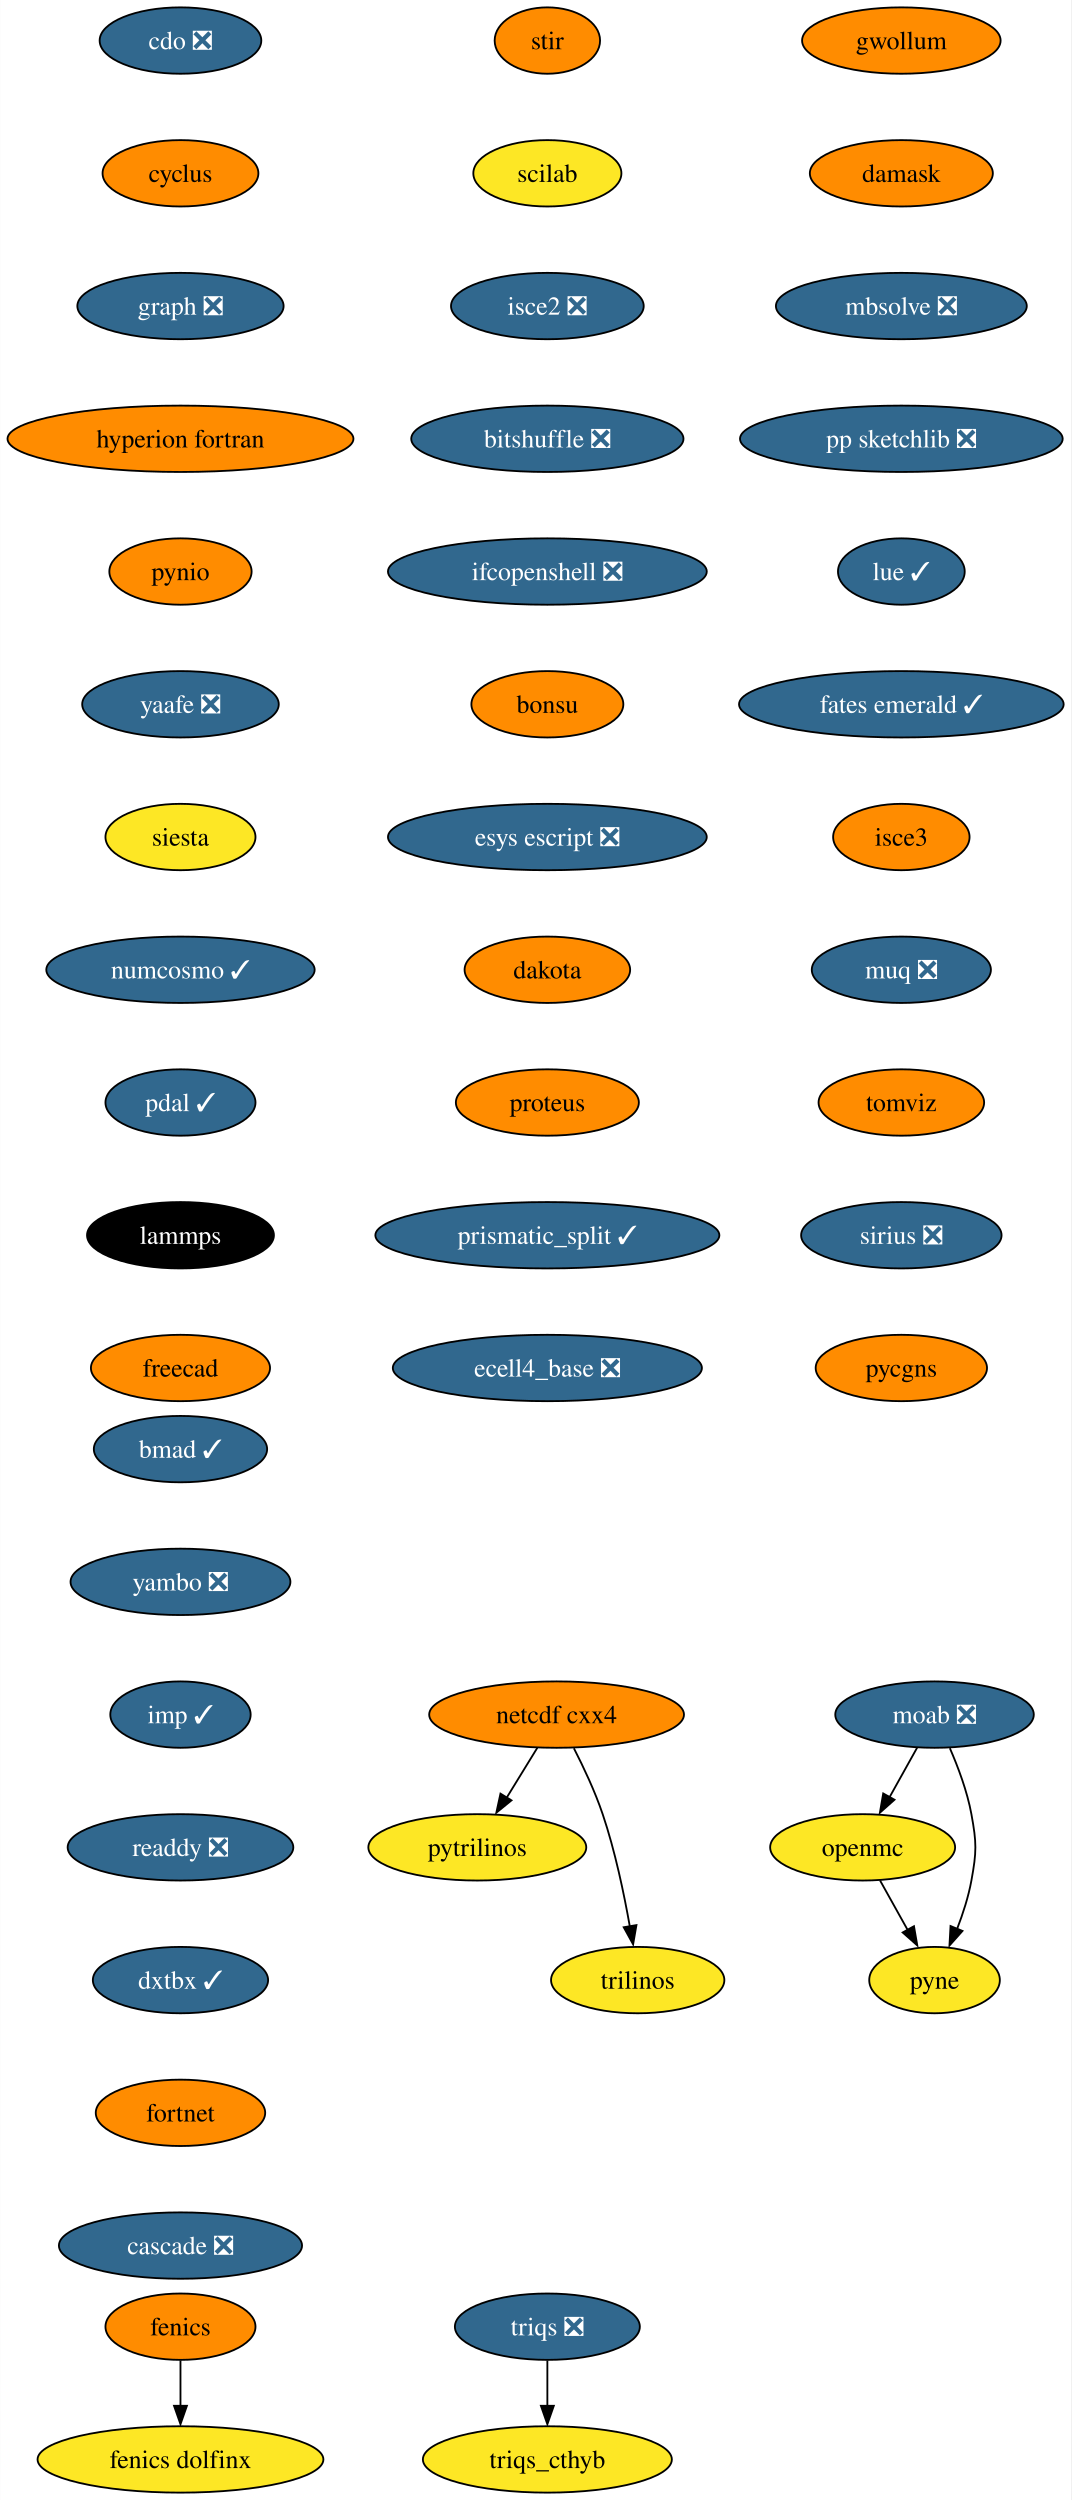
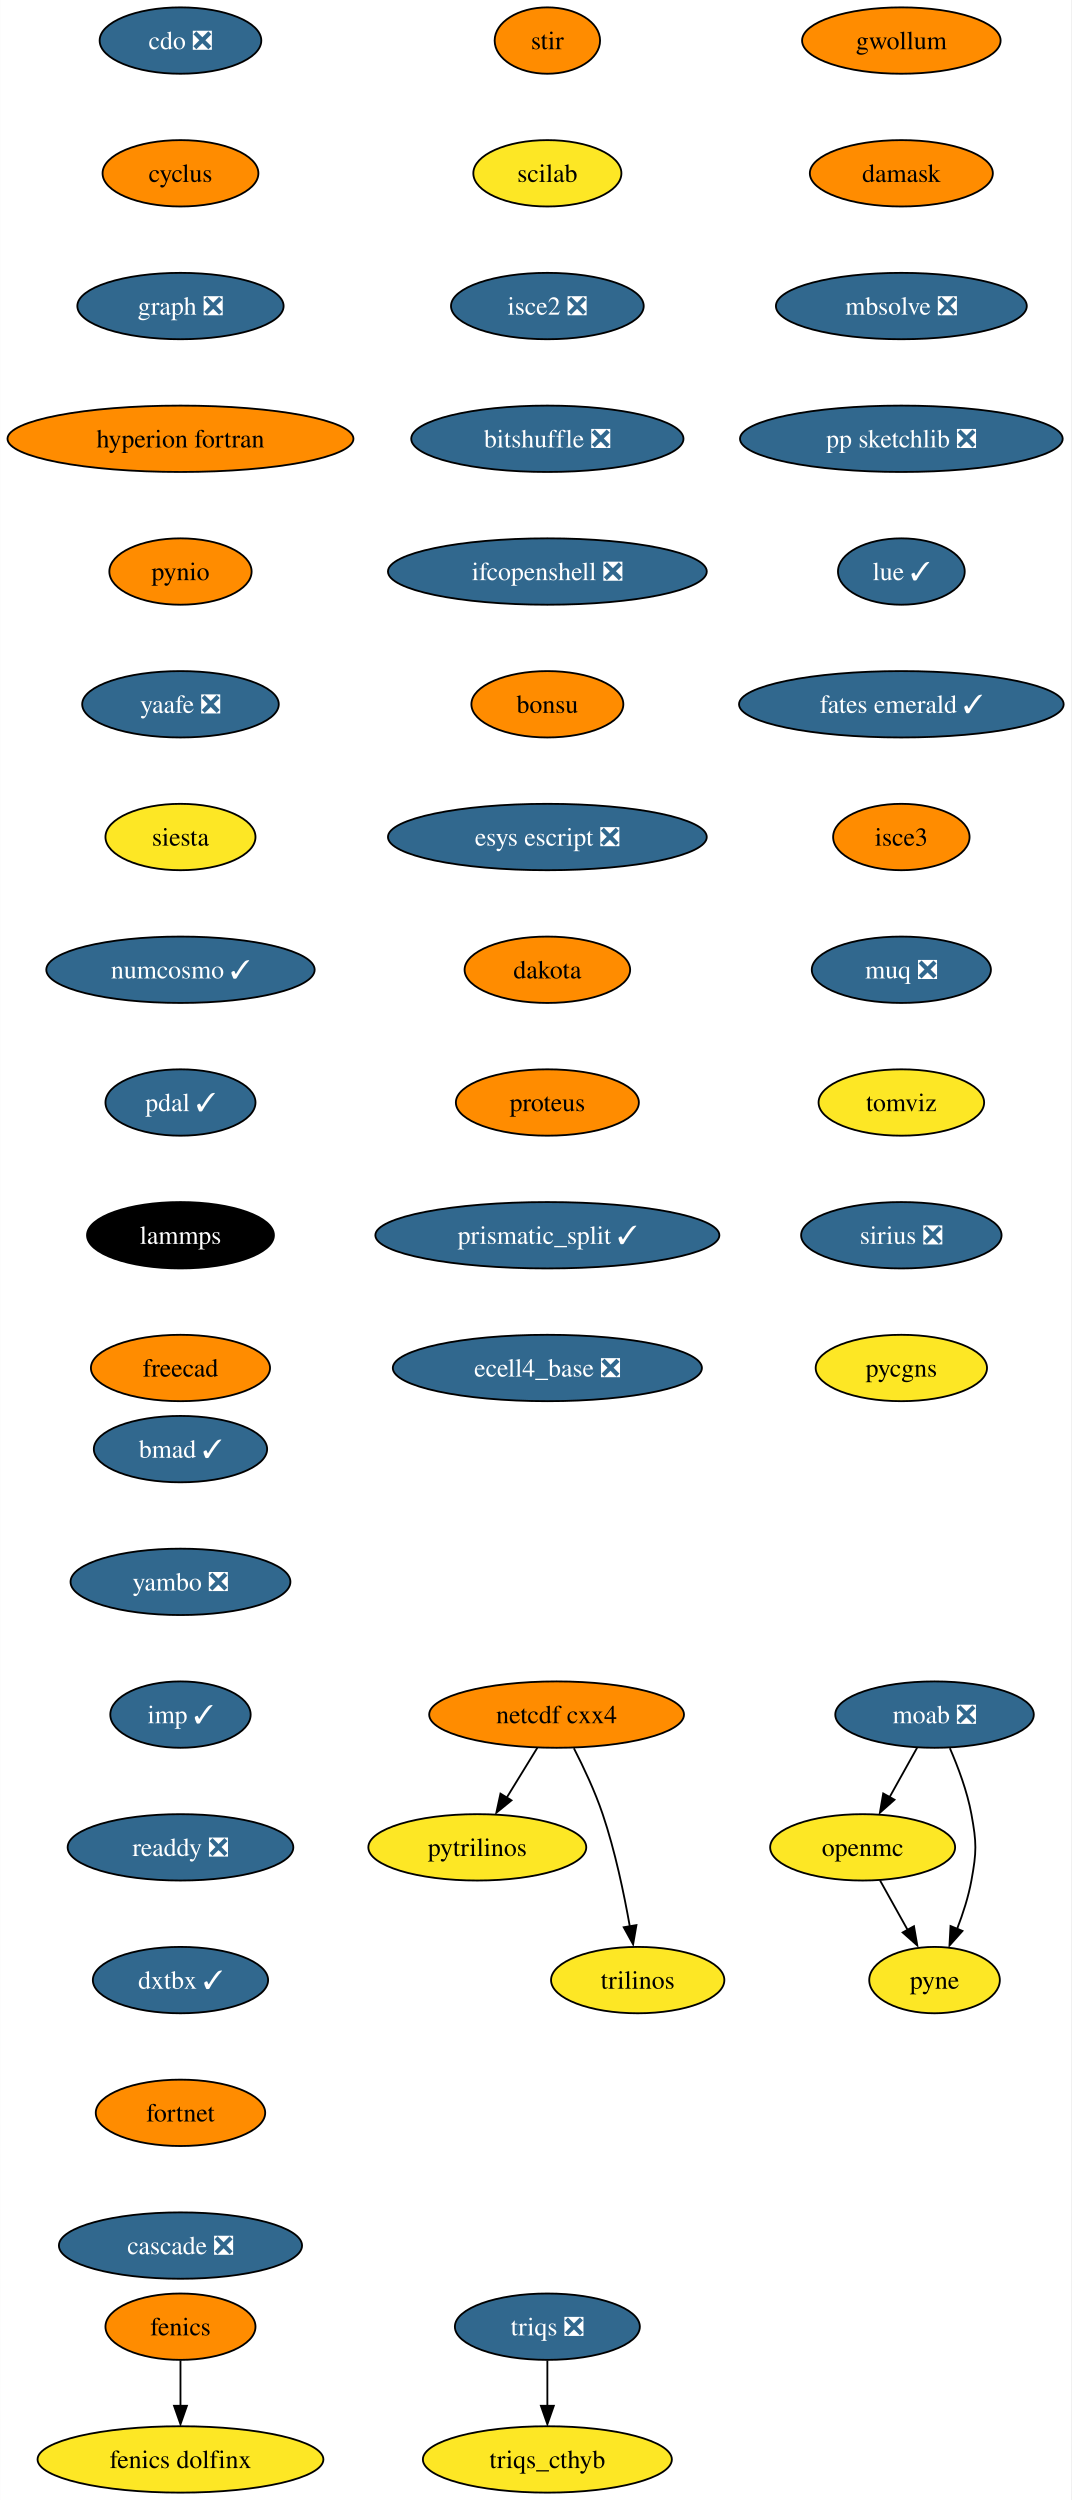
<svg xmlns="http://www.w3.org/2000/svg" xmlns:xlink="http://www.w3.org/1999/xlink" width="581pt" height="1356pt" viewBox="0.00 0.00 580.86 1356.00">
  <g id="graph0" class="graph" transform="scale(1 1) rotate(0) translate(4 1352)">
    <polygon fill="white" stroke="none" points="-4,4 -4,-1352 576.86,-1352 576.86,4 -4,4" />
    <g id="node1" class="node">
      <g id="a_node1">
        <a xlink:href="https://github.com/conda-forge/cdo-feedstock/pull/140" xlink:title="cdo ❎">
          <ellipse fill="#31688e" stroke="black" cx="93.82" cy="-1330" rx="43.84" ry="18" />
          <text text-anchor="middle" x="93.82" y="-1325.33" font-family="Times,serif" font-size="14.00" fill="white">cdo ❎</text>
        </a>
      </g>
    </g>
    <g id="node2" class="node">
      <g id="a_node2">
        <a xlink:href="https://github.com/conda-forge/cyclus-feedstock" xlink:title="cyclus">
          <ellipse fill="#ff8c00" stroke="black" cx="93.82" cy="-1258" rx="42.26" ry="18" />
          <text text-anchor="middle" x="93.82" y="-1253.33" font-family="Times,serif" font-size="14.00">cyclus</text>
        </a>
      </g>
    </g>
    <g id="node3" class="node">
      <g id="a_node3">
        <a xlink:href="https://github.com/conda-forge/graph-feedstock/pull/9" xlink:title="graph ❎">
          <ellipse fill="#31688e" stroke="black" cx="93.82" cy="-1186" rx="55.94" ry="18" />
          <text text-anchor="middle" x="93.82" y="-1181.33" font-family="Times,serif" font-size="14.00" fill="white">graph ❎</text>
        </a>
      </g>
    </g>
    <g id="node6" class="node">
      <g id="a_node6">
        <a xlink:href="https://github.com/conda-forge/hyperion-fortran-feedstock" xlink:title="hyperion fortran">
          <ellipse fill="#ff8c00" stroke="black" cx="93.82" cy="-1114" rx="93.82" ry="18" />
          <text text-anchor="middle" x="93.82" y="-1109.33" font-family="Times,serif" font-size="14.00">hyperion fortran</text>
        </a>
      </g>
    </g>
    <g id="node4" class="node">
      <g id="a_node4">
        <a xlink:href="https://github.com/conda-forge/fenics-feedstock" xlink:title="fenics">
          <ellipse fill="#ff8c00" stroke="black" cx="93.82" cy="-90" rx="40.69" ry="18" />
          <text text-anchor="middle" x="93.82" y="-85.33" font-family="Times,serif" font-size="14.00">fenics</text>
        </a>
      </g>
    </g>
    <g id="node5" class="node">
      <g id="a_node5">
        <a xlink:href="https://github.com/conda-forge/fenics-dolfinx-feedstock" xlink:title="fenics dolfinx">
          <ellipse fill="#fde725" stroke="black" cx="93.82" cy="-18" rx="77.52" ry="18" />
          <text text-anchor="middle" x="93.82" y="-13.32" font-family="Times,serif" font-size="14.00">fenics dolfinx</text>
        </a>
      </g>
    </g>
    <g id="edge3" class="edge">
      <path fill="none" stroke="black" d="M93.82,-71.7C93.82,-64.24 93.82,-55.32 93.82,-46.97" />
      <polygon fill="black" stroke="black" points="97.32,-47.1 93.82,-37.1 90.32,-47.1 97.32,-47.1" />
    </g>
    <g id="node7" class="node">
      <g id="a_node7">
        <a xlink:href="https://github.com/conda-forge/pynio-feedstock" xlink:title="pynio">
          <ellipse fill="#ff8c00" stroke="black" cx="93.82" cy="-1042" rx="38.58" ry="18" />
          <text text-anchor="middle" x="93.82" y="-1037.33" font-family="Times,serif" font-size="14.00">pynio</text>
        </a>
      </g>
    </g>
    <g id="node14" class="node">
      <g id="a_node14">
        <a xlink:href="https://github.com/conda-forge/yaafe-feedstock/pull/23" xlink:title="yaafe ❎">
          <ellipse fill="#31688e" stroke="black" cx="93.82" cy="-970" rx="53.31" ry="18" />
          <text text-anchor="middle" x="93.82" y="-965.33" font-family="Times,serif" font-size="14.00" fill="white">yaafe ❎</text>
        </a>
      </g>
    </g>
    <g id="node8" class="node">
      <g id="a_node8">
        <a xlink:href="https://github.com/conda-forge/moab-feedstock/pull/84" xlink:title="moab ❎">
          <ellipse fill="#31688e" stroke="black" cx="502.82" cy="-422" rx="53.84" ry="18" />
          <text text-anchor="middle" x="502.82" y="-417.32" font-family="Times,serif" font-size="14.00" fill="white">moab ❎</text>
        </a>
      </g>
    </g>
    <g id="node9" class="node">
      <g id="a_node9">
        <a xlink:href="https://github.com/conda-forge/openmc-feedstock" xlink:title="openmc">
          <ellipse fill="#fde725" stroke="black" cx="463.82" cy="-350" rx="50.16" ry="18" />
          <text text-anchor="middle" x="463.82" y="-345.32" font-family="Times,serif" font-size="14.00">openmc</text>
        </a>
      </g>
    </g>
    <g id="edge6" class="edge">
      <path fill="none" stroke="black" d="M493.38,-404.05C488.88,-395.97 483.39,-386.12 478.37,-377.11" />
      <polygon fill="black" stroke="black" points="481.1,-375.82 473.18,-368.79 474.99,-379.23 481.1,-375.82" />
    </g>
    <g id="node10" class="node">
      <g id="a_node10">
        <a xlink:href="https://github.com/conda-forge/pyne-feedstock" xlink:title="pyne">
          <ellipse fill="#fde725" stroke="black" cx="502.82" cy="-278" rx="35.42" ry="18" />
          <text text-anchor="middle" x="502.82" y="-273.32" font-family="Times,serif" font-size="14.00">pyne</text>
        </a>
      </g>
    </g>
    <g id="edge7" class="edge">
      <path fill="none" stroke="black" d="M511.13,-403.79C515.56,-393.63 520.56,-380.38 522.82,-368 525.69,-352.26 525.69,-347.74 522.82,-332 521.23,-323.25 518.27,-314.08 515.1,-305.86" />
      <polygon fill="black" stroke="black" points="517.97,-304.65 510.92,-296.74 511.5,-307.32 517.97,-304.65" />
    </g>
    <g id="edge8" class="edge">
      <path fill="none" stroke="black" d="M473.26,-332.05C477.77,-323.97 483.26,-314.12 488.28,-305.11" />
      <polygon fill="black" stroke="black" points="491.66,-307.23 493.47,-296.79 485.54,-303.82 491.66,-307.23" />
    </g>
    <g id="node11" class="node">
      <g id="a_node11">
        <a xlink:href="https://github.com/conda-forge/netcdf-cxx4-feedstock" xlink:title="netcdf cxx4">
          <ellipse fill="#ff8c00" stroke="black" cx="297.82" cy="-422" rx="69.1" ry="18" />
          <text text-anchor="middle" x="297.82" y="-417.32" font-family="Times,serif" font-size="14.00">netcdf cxx4</text>
        </a>
      </g>
    </g>
    <g id="node12" class="node">
      <g id="a_node12">
        <a xlink:href="https://github.com/conda-forge/pytrilinos-feedstock" xlink:title="pytrilinos">
          <ellipse fill="#fde725" stroke="black" cx="254.82" cy="-350" rx="59.1" ry="18" />
          <text text-anchor="middle" x="254.82" y="-345.32" font-family="Times,serif" font-size="14.00">pytrilinos</text>
        </a>
      </g>
    </g>
    <g id="edge9" class="edge">
      <path fill="none" stroke="black" d="M287.41,-404.05C282.45,-395.97 276.4,-386.12 270.86,-377.11" />
      <polygon fill="black" stroke="black" points="273.35,-375.48 265.14,-368.79 267.39,-379.14 273.35,-375.48" />
    </g>
    <g id="node13" class="node">
      <g id="a_node13">
        <a xlink:href="https://github.com/conda-forge/trilinos-feedstock" xlink:title="trilinos">
          <ellipse fill="#fde725" stroke="black" cx="341.82" cy="-278" rx="47" ry="18" />
          <text text-anchor="middle" x="341.82" y="-273.32" font-family="Times,serif" font-size="14.00">trilinos</text>
        </a>
      </g>
    </g>
    <g id="edge10" class="edge">
      <path fill="none" stroke="black" d="M307.2,-403.75C312.41,-393.59 318.66,-380.34 322.82,-368 329.54,-348.11 334.4,-324.88 337.53,-307.15" />
      <polygon fill="black" stroke="black" points="341.13,-307.82 339.33,-297.38 334.23,-306.66 341.13,-307.82" />
    </g>
    <g id="node15" class="node">
      <g id="a_node15">
        <a xlink:href="https://github.com/conda-forge/siesta-feedstock" xlink:title="siesta">
          <ellipse fill="#fde725" stroke="black" cx="93.82" cy="-898" rx="40.69" ry="18" />
          <text text-anchor="middle" x="93.82" y="-893.33" font-family="Times,serif" font-size="14.00">siesta</text>
        </a>
      </g>
    </g>
    <g id="node16" class="node">
      <g id="a_node16">
        <a xlink:href="https://github.com/conda-forge/numcosmo-feedstock/pull/37" xlink:title="numcosmo ✓">
          <ellipse fill="#31688e" stroke="black" cx="93.82" cy="-826" rx="72.78" ry="18" />
          <text text-anchor="middle" x="93.82" y="-821.33" font-family="Times,serif" font-size="14.00" fill="white">numcosmo ✓</text>
        </a>
      </g>
    </g>
    <g id="node17" class="node">
      <g id="a_node17">
        <a xlink:href="https://github.com/conda-forge/pdal-feedstock/pull/210" xlink:title="pdal ✓">
          <ellipse fill="#31688e" stroke="black" cx="93.82" cy="-754" rx="40.69" ry="18" />
          <text text-anchor="middle" x="93.82" y="-749.33" font-family="Times,serif" font-size="14.00" fill="white">pdal ✓</text>
        </a>
      </g>
    </g>
    <g id="node18" class="node">
      <g id="a_node18">
        <a xlink:href="https://github.com/conda-forge/lammps-feedstock" xlink:title="lammps">
          <ellipse fill="#000000" stroke="black" cx="93.82" cy="-682" rx="50.68" ry="18" />
          <text text-anchor="middle" x="93.82" y="-677.33" font-family="Times,serif" font-size="14.00" fill="white">lammps</text>
        </a>
      </g>
    </g>
    <g id="node19" class="node">
      <g id="a_node19">
        <a xlink:href="https://github.com/conda-forge/freecad-feedstock" xlink:title="freecad">
          <ellipse fill="#ff8c00" stroke="black" cx="93.82" cy="-610" rx="48.58" ry="18" />
          <text text-anchor="middle" x="93.82" y="-605.33" font-family="Times,serif" font-size="14.00">freecad</text>
        </a>
      </g>
    </g>
    <g id="node20" class="node">
      <g id="a_node20">
        <a xlink:href="https://github.com/conda-forge/stir-feedstock" xlink:title="stir">
          <ellipse fill="#ff8c00" stroke="black" cx="292.82" cy="-1330" rx="28.59" ry="18" />
          <text text-anchor="middle" x="292.82" y="-1325.33" font-family="Times,serif" font-size="14.00">stir</text>
        </a>
      </g>
    </g>
    <g id="node21" class="node">
      <g id="a_node21">
        <a xlink:href="https://github.com/conda-forge/scilab-feedstock" xlink:title="scilab">
          <ellipse fill="#fde725" stroke="black" cx="292.82" cy="-1258" rx="40.16" ry="18" />
          <text text-anchor="middle" x="292.82" y="-1253.33" font-family="Times,serif" font-size="14.00">scilab</text>
        </a>
      </g>
    </g>
    <g id="node22" class="node">
      <g id="a_node22">
        <a xlink:href="https://github.com/conda-forge/isce2-feedstock/pull/64" xlink:title="isce2 ❎">
          <ellipse fill="#31688e" stroke="black" cx="292.82" cy="-1186" rx="52.26" ry="18" />
          <text text-anchor="middle" x="292.82" y="-1181.33" font-family="Times,serif" font-size="14.00" fill="white">isce2 ❎</text>
        </a>
      </g>
    </g>
    <g id="node23" class="node">
      <g id="a_node23">
        <a xlink:href="https://github.com/conda-forge/bitshuffle-feedstock/pull/38" xlink:title="bitshuffle ❎">
          <ellipse fill="#31688e" stroke="black" cx="292.82" cy="-1114" rx="73.83" ry="18" />
          <text text-anchor="middle" x="292.82" y="-1109.33" font-family="Times,serif" font-size="14.00" fill="white">bitshuffle ❎</text>
        </a>
      </g>
    </g>
    <g id="node24" class="node">
      <g id="a_node24">
        <a xlink:href="https://github.com/conda-forge/ifcopenshell-feedstock/pull/30" xlink:title="ifcopenshell ❎">
          <ellipse fill="#31688e" stroke="black" cx="292.82" cy="-1042" rx="86.46" ry="18" />
          <text text-anchor="middle" x="292.82" y="-1037.33" font-family="Times,serif" font-size="14.00" fill="white">ifcopenshell ❎</text>
        </a>
      </g>
    </g>
    <g id="node25" class="node">
      <g id="a_node25">
        <a xlink:href="https://github.com/conda-forge/bonsu-feedstock" xlink:title="bonsu">
          <ellipse fill="#ff8c00" stroke="black" cx="292.82" cy="-970" rx="41.21" ry="18" />
          <text text-anchor="middle" x="292.82" y="-965.33" font-family="Times,serif" font-size="14.00">bonsu</text>
        </a>
      </g>
    </g>
    <g id="node26" class="node">
      <g id="a_node26">
        <a xlink:href="https://github.com/conda-forge/esys-escript-feedstock/pull/62" xlink:title="esys escript ❎">
          <ellipse fill="#31688e" stroke="black" cx="292.82" cy="-898" rx="86.46" ry="18" />
          <text text-anchor="middle" x="292.82" y="-893.33" font-family="Times,serif" font-size="14.00" fill="white">esys escript ❎</text>
        </a>
      </g>
    </g>
    <g id="node27" class="node">
      <g id="a_node27">
        <a xlink:href="https://github.com/conda-forge/dakota-feedstock" xlink:title="dakota">
          <ellipse fill="#ff8c00" stroke="black" cx="292.82" cy="-826" rx="44.9" ry="18" />
          <text text-anchor="middle" x="292.82" y="-821.33" font-family="Times,serif" font-size="14.00">dakota</text>
        </a>
      </g>
    </g>
    <g id="node28" class="node">
      <g id="a_node28">
        <a xlink:href="https://github.com/conda-forge/proteus-feedstock" xlink:title="proteus">
          <ellipse fill="#ff8c00" stroke="black" cx="292.82" cy="-754" rx="49.63" ry="18" />
          <text text-anchor="middle" x="292.82" y="-749.33" font-family="Times,serif" font-size="14.00">proteus</text>
        </a>
      </g>
    </g>
    <g id="node31" class="node">
      <g id="a_node31">
        <a xlink:href="https://github.com/conda-forge/prismatic_split-feedstock/pull/39" xlink:title="prismatic_split ✓">
          <ellipse fill="#31688e" stroke="black" cx="292.82" cy="-682" rx="93.3" ry="18" />
          <text text-anchor="middle" x="292.82" y="-677.33" font-family="Times,serif" font-size="14.00" fill="white">prismatic_split ✓</text>
        </a>
      </g>
    </g>
    <g id="node29" class="node">
      <g id="a_node29">
        <a xlink:href="https://github.com/conda-forge/triqs-feedstock/pull/39" xlink:title="triqs ❎">
          <ellipse fill="#31688e" stroke="black" cx="292.82" cy="-90" rx="50.16" ry="18" />
          <text text-anchor="middle" x="292.82" y="-85.33" font-family="Times,serif" font-size="14.00" fill="white">triqs ❎</text>
        </a>
      </g>
    </g>
    <g id="node30" class="node">
      <g id="a_node30">
        <a xlink:href="https://github.com/conda-forge/triqs_cthyb-feedstock" xlink:title="triqs_cthyb">
          <ellipse fill="#fde725" stroke="black" cx="292.82" cy="-18" rx="67.52" ry="18" />
          <text text-anchor="middle" x="292.82" y="-13.32" font-family="Times,serif" font-size="14.00">triqs_cthyb</text>
        </a>
      </g>
    </g>
    <g id="edge25" class="edge">
      <path fill="none" stroke="black" d="M292.82,-71.7C292.82,-64.24 292.82,-55.32 292.82,-46.97" />
      <polygon fill="black" stroke="black" points="296.32,-47.1 292.82,-37.1 289.32,-47.1 296.32,-47.1" />
    </g>
    <g id="node32" class="node">
      <g id="a_node32">
        <a xlink:href="https://github.com/conda-forge/ecell4_base-feedstock/pull/23" xlink:title="ecell4_base ❎">
          <ellipse fill="#31688e" stroke="black" cx="292.82" cy="-610" rx="83.83" ry="18" />
          <text text-anchor="middle" x="292.82" y="-605.33" font-family="Times,serif" font-size="14.00" fill="white">ecell4_base ❎</text>
        </a>
      </g>
    </g>
    <g id="node33" class="node">
      <g id="a_node33">
        <a xlink:href="https://github.com/conda-forge/gwollum-feedstock" xlink:title="gwollum">
          <ellipse fill="#ff8c00" stroke="black" cx="484.82" cy="-1330" rx="53.84" ry="18" />
          <text text-anchor="middle" x="484.82" y="-1325.33" font-family="Times,serif" font-size="14.00">gwollum</text>
        </a>
      </g>
    </g>
    <g id="node34" class="node">
      <g id="a_node34">
        <a xlink:href="https://github.com/conda-forge/damask-feedstock" xlink:title="damask">
          <ellipse fill="#ff8c00" stroke="black" cx="484.82" cy="-1258" rx="49.63" ry="18" />
          <text text-anchor="middle" x="484.82" y="-1253.33" font-family="Times,serif" font-size="14.00">damask</text>
        </a>
      </g>
    </g>
    <g id="node35" class="node">
      <g id="a_node35">
        <a xlink:href="https://github.com/conda-forge/mbsolve-feedstock/pull/15" xlink:title="mbsolve ❎">
          <ellipse fill="#31688e" stroke="black" cx="484.82" cy="-1186" rx="68.04" ry="18" />
          <text text-anchor="middle" x="484.82" y="-1181.33" font-family="Times,serif" font-size="14.00" fill="white">mbsolve ❎</text>
        </a>
      </g>
    </g>
    <g id="node36" class="node">
      <g id="a_node36">
        <a xlink:href="https://github.com/conda-forge/pp-sketchlib-feedstock/pull/41" xlink:title="pp sketchlib ❎">
          <ellipse fill="#31688e" stroke="black" cx="484.82" cy="-1114" rx="87.51" ry="18" />
          <text text-anchor="middle" x="484.82" y="-1109.33" font-family="Times,serif" font-size="14.00" fill="white">pp sketchlib ❎</text>
        </a>
      </g>
    </g>
    <g id="node37" class="node">
      <g id="a_node37">
        <a xlink:href="https://github.com/conda-forge/lue-feedstock/pull/38" xlink:title="lue ✓">
          <ellipse fill="#31688e" stroke="black" cx="484.82" cy="-1042" rx="34.37" ry="18" />
          <text text-anchor="middle" x="484.82" y="-1037.33" font-family="Times,serif" font-size="14.00" fill="white">lue ✓</text>
        </a>
      </g>
    </g>
    <g id="node38" class="node">
      <g id="a_node38">
        <a xlink:href="https://github.com/conda-forge/fates-emerald-feedstock/pull/16" xlink:title="fates emerald ✓">
          <ellipse fill="#31688e" stroke="black" cx="484.82" cy="-970" rx="88.04" ry="18" />
          <text text-anchor="middle" x="484.82" y="-965.33" font-family="Times,serif" font-size="14.00" fill="white">fates emerald ✓</text>
        </a>
      </g>
    </g>
    <g id="node39" class="node">
      <g id="a_node39">
        <a xlink:href="https://github.com/conda-forge/isce3-feedstock" xlink:title="isce3">
          <ellipse fill="#ff8c00" stroke="black" cx="484.82" cy="-898" rx="37" ry="18" />
          <text text-anchor="middle" x="484.82" y="-893.33" font-family="Times,serif" font-size="14.00">isce3</text>
        </a>
      </g>
    </g>
    <g id="node40" class="node">
      <g id="a_node40">
        <a xlink:href="https://github.com/conda-forge/muq-feedstock/pull/32" xlink:title="muq ❎">
          <ellipse fill="#31688e" stroke="black" cx="484.82" cy="-826" rx="48.58" ry="18" />
          <text text-anchor="middle" x="484.82" y="-821.33" font-family="Times,serif" font-size="14.00" fill="white">muq ❎</text>
        </a>
      </g>
    </g>
    <g id="node41" class="node">
      <g id="a_node41">
        <a xlink:href="https://github.com/conda-forge/tomviz-feedstock" xlink:title="tomviz">
-           <ellipse fill="#ff8c00" stroke="black" cx="484.82" cy="-754" rx="44.9" ry="18" />
+           <ellipse fill="#fde725" stroke="black" cx="484.82" cy="-754" rx="44.9" ry="18" />
          <text text-anchor="middle" x="484.82" y="-749.33" font-family="Times,serif" font-size="14.00">tomviz</text>
        </a>
      </g>
    </g>
    <g id="node42" class="node">
      <g id="a_node42">
        <a xlink:href="https://github.com/conda-forge/sirius-feedstock/pull/21" xlink:title="sirius ❎">
          <ellipse fill="#31688e" stroke="black" cx="484.82" cy="-682" rx="54.36" ry="18" />
          <text text-anchor="middle" x="484.82" y="-677.33" font-family="Times,serif" font-size="14.00" fill="white">sirius ❎</text>
        </a>
      </g>
    </g>
    <g id="node43" class="node">
      <g id="a_node43">
        <a xlink:href="https://github.com/conda-forge/pycgns-feedstock" xlink:title="pycgns">
-           <ellipse fill="#ff8c00" stroke="black" cx="484.82" cy="-610" rx="46.47" ry="18" />
+           <ellipse fill="#fde725" stroke="black" cx="484.82" cy="-610" rx="46.47" ry="18" />
          <text text-anchor="middle" x="484.82" y="-605.33" font-family="Times,serif" font-size="14.00">pycgns</text>
        </a>
      </g>
    </g>
    <g id="node44" class="node">
      <g id="a_node44">
        <a xlink:href="https://github.com/conda-forge/bmad-feedstock/pull/245" xlink:title="bmad ✓">
          <ellipse fill="#31688e" stroke="black" cx="93.82" cy="-566" rx="47" ry="18" />
          <text text-anchor="middle" x="93.82" y="-561.33" font-family="Times,serif" font-size="14.00" fill="white">bmad ✓</text>
        </a>
      </g>
    </g>
    <g id="node45" class="node">
      <g id="a_node45">
        <a xlink:href="https://github.com/conda-forge/yambo-feedstock/pull/15" xlink:title="yambo ❎">
          <ellipse fill="#31688e" stroke="black" cx="93.82" cy="-494" rx="59.63" ry="18" />
          <text text-anchor="middle" x="93.82" y="-489.32" font-family="Times,serif" font-size="14.00" fill="white">yambo ❎</text>
        </a>
      </g>
    </g>
    <g id="node46" class="node">
      <g id="a_node46">
        <a xlink:href="https://github.com/conda-forge/imp-feedstock/pull/27" xlink:title="imp ✓">
          <ellipse fill="#31688e" stroke="black" cx="93.82" cy="-422" rx="38.06" ry="18" />
          <text text-anchor="middle" x="93.82" y="-417.32" font-family="Times,serif" font-size="14.00" fill="white">imp ✓</text>
        </a>
      </g>
    </g>
    <g id="node47" class="node">
      <g id="a_node47">
        <a xlink:href="https://github.com/conda-forge/readdy-feedstock/pull/11" xlink:title="readdy ❎">
          <ellipse fill="#31688e" stroke="black" cx="93.82" cy="-350" rx="61.2" ry="18" />
          <text text-anchor="middle" x="93.82" y="-345.32" font-family="Times,serif" font-size="14.00" fill="white">readdy ❎</text>
        </a>
      </g>
    </g>
    <g id="node48" class="node">
      <g id="a_node48">
        <a xlink:href="https://github.com/conda-forge/dxtbx-feedstock/pull/47" xlink:title="dxtbx ✓">
          <ellipse fill="#31688e" stroke="black" cx="93.82" cy="-278" rx="47.53" ry="18" />
          <text text-anchor="middle" x="93.82" y="-273.32" font-family="Times,serif" font-size="14.00" fill="white">dxtbx ✓</text>
        </a>
      </g>
    </g>
    <g id="node49" class="node">
      <g id="a_node49">
        <a xlink:href="https://github.com/conda-forge/fortnet-feedstock" xlink:title="fortnet">
          <ellipse fill="#ff8c00" stroke="black" cx="93.82" cy="-206" rx="45.95" ry="18" />
          <text text-anchor="middle" x="93.82" y="-201.33" font-family="Times,serif" font-size="14.00">fortnet</text>
        </a>
      </g>
    </g>
    <g id="node50" class="node">
      <g id="a_node50">
        <a xlink:href="https://github.com/conda-forge/cascade-feedstock/pull/9" xlink:title="cascade ❎">
          <ellipse fill="#31688e" stroke="black" cx="93.82" cy="-134" rx="65.94" ry="18" />
          <text text-anchor="middle" x="93.82" y="-129.32" font-family="Times,serif" font-size="14.00" fill="white">cascade ❎</text>
        </a>
      </g>
    </g>
  </g>
</svg>
